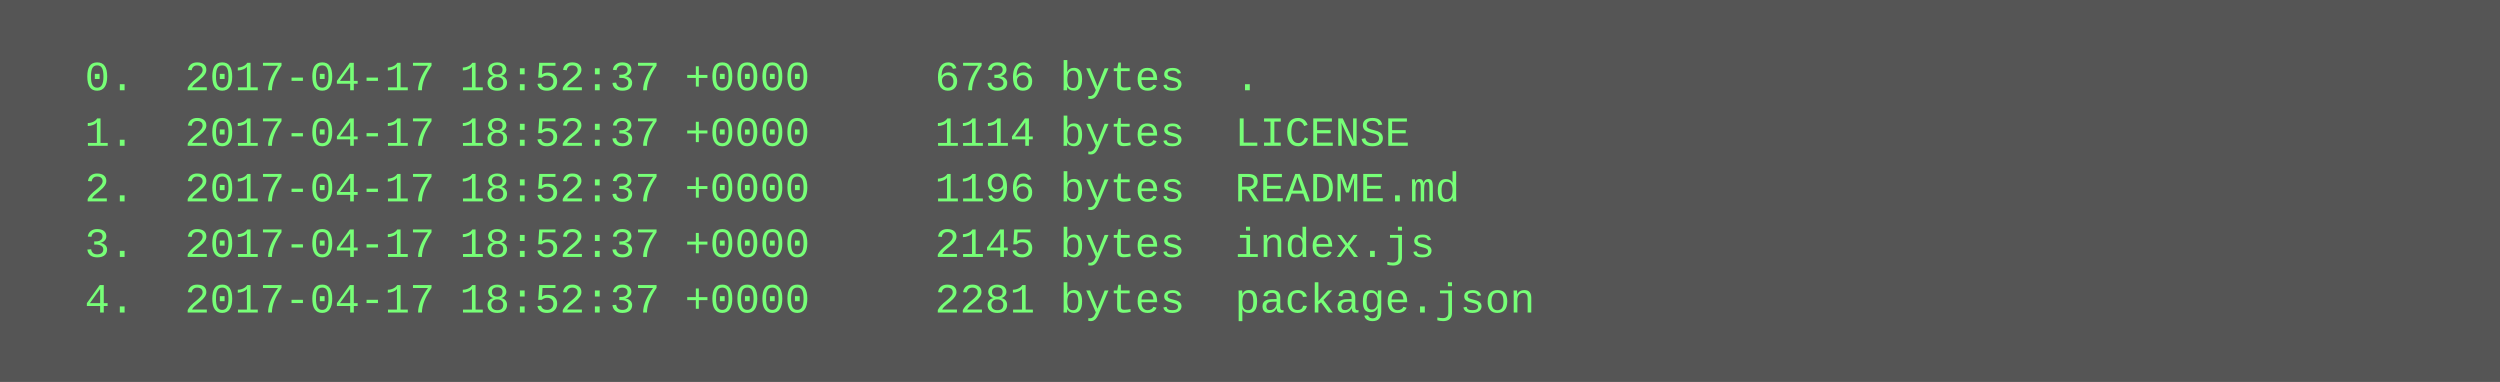
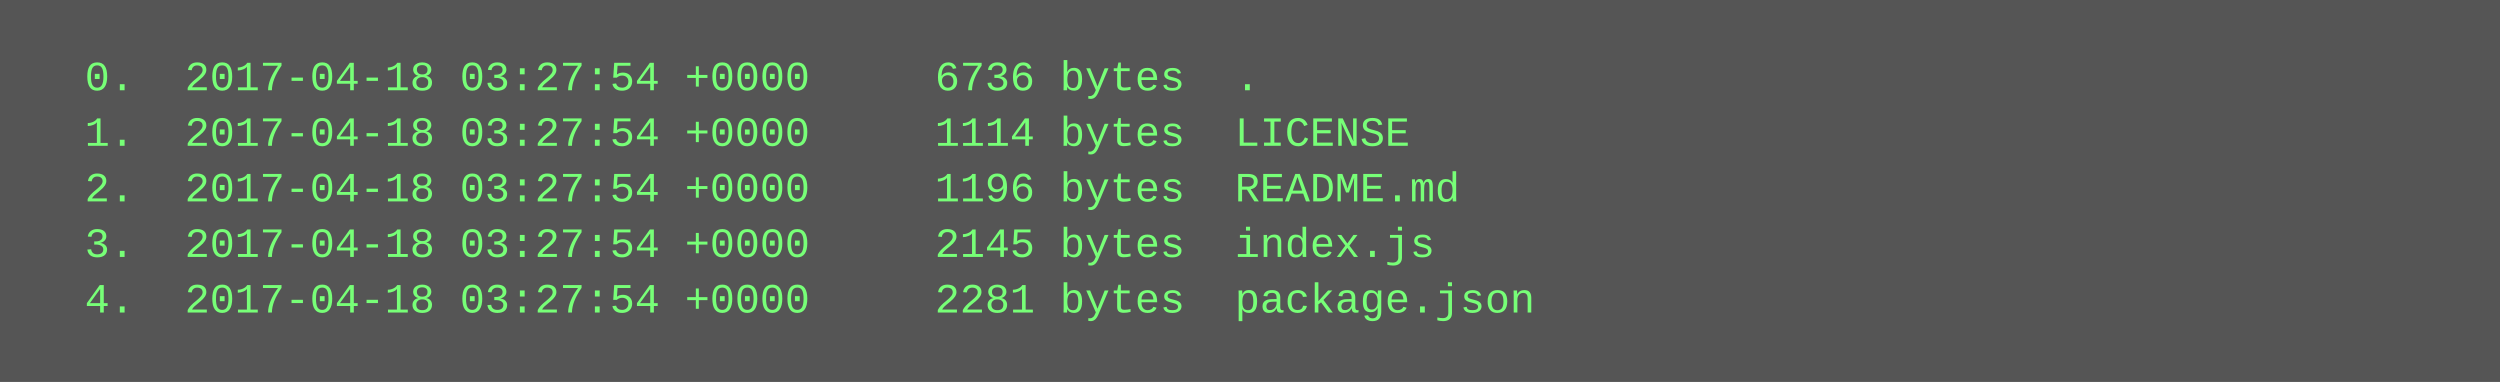
<svg xmlns="http://www.w3.org/2000/svg" height="110" width="720">
  <rect height="110" fill="#555" width="720" />
  <text fill="#7f7" font-family="Courier New" font-size="12" xml:space="preserve">
-     <tspan x="10" y="26">  0.  2017-04-17 18:52:37 +0000     6736 bytes  .</tspan>
-     <tspan x="10" y="42">  1.  2017-04-17 18:52:37 +0000     1114 bytes  LICENSE</tspan>
-     <tspan x="10" y="58">  2.  2017-04-17 18:52:37 +0000     1196 bytes  README.md</tspan>
-     <tspan x="10" y="74">  3.  2017-04-17 18:52:37 +0000     2145 bytes  index.js</tspan>
-     <tspan x="10" y="90">  4.  2017-04-17 18:52:37 +0000     2281 bytes  package.json</tspan>
+     <tspan x="10" y="26">  0.  2017-04-18 03:27:54 +0000     6736 bytes  .</tspan>
+     <tspan x="10" y="42">  1.  2017-04-18 03:27:54 +0000     1114 bytes  LICENSE</tspan>
+     <tspan x="10" y="58">  2.  2017-04-18 03:27:54 +0000     1196 bytes  README.md</tspan>
+     <tspan x="10" y="74">  3.  2017-04-18 03:27:54 +0000     2145 bytes  index.js</tspan>
+     <tspan x="10" y="90">  4.  2017-04-18 03:27:54 +0000     2281 bytes  package.json</tspan>
  </text>
</svg>
